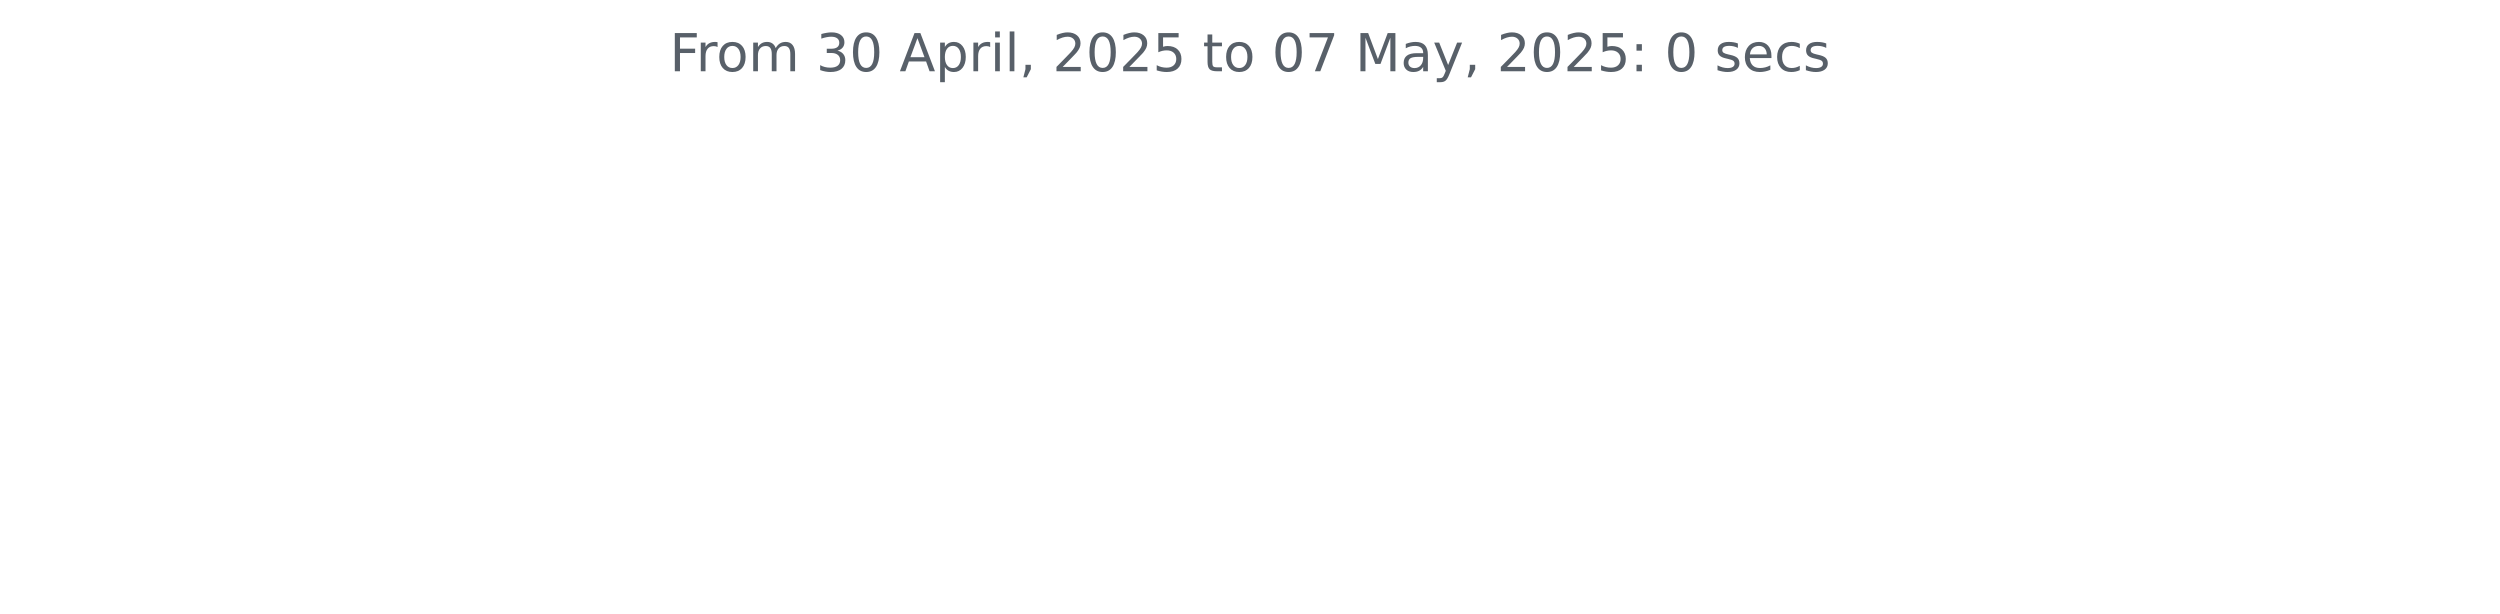
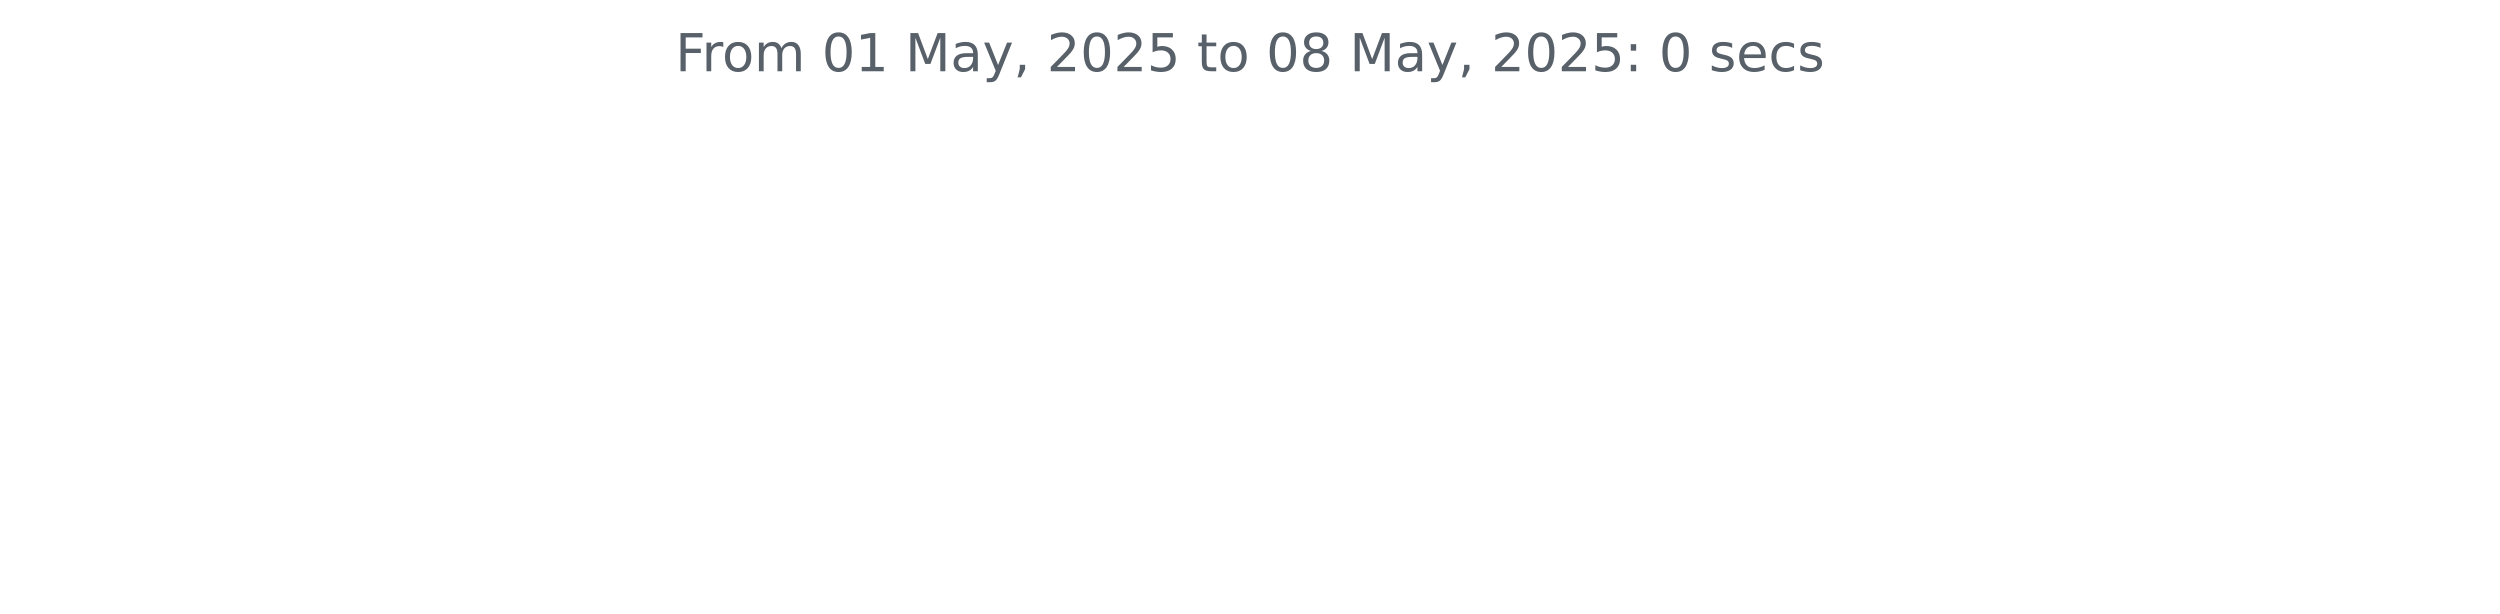
<svg xmlns="http://www.w3.org/2000/svg" xmlns:xlink="http://www.w3.org/1999/xlink" width="572.4pt" height="140.398pt" viewBox="0 0 572.4 140.398" version="1.1">
  <defs>
    <style type="text/css">*{stroke-linejoin: round; stroke-linecap: butt}</style>
  </defs>
  <g id="figure_1">
    <g id="patch_1">
      <path d="M 0 140.398  L 572.4 140.398  L 572.4 0  L 0 0  L 0 140.398  z " style="fill: none" />
    </g>
    <g id="axes_1">
      <g id="matplotlib.axis_1" />
      <g id="matplotlib.axis_2" />
      <g id="text_1">
-         <g style="fill: #586069" transform="translate(153.3281 16.31812) scale(0.12 -0.12)">
+         <g style="fill: #586069" transform="translate(154.6369 16.31812) scale(0.12 -0.12)">
          <defs>
            <path id="DejaVuSans-46" d="M 628 4666  L 3309 4666  L 3309 4134  L 1259 4134  L 1259 2759  L 3109 2759  L 3109 2228  L 1259 2228  L 1259 0  L 628 0  L 628 4666  z " transform="scale(0.015625)" />
            <path id="DejaVuSans-72" d="M 2631 2963  Q 2534 3019 2420 3045  Q 2306 3072 2169 3072  Q 1681 3072 1420 2755  Q 1159 2438 1159 1844  L 1159 0  L 581 0  L 581 3500  L 1159 3500  L 1159 2956  Q 1341 3275 1631 3429  Q 1922 3584 2338 3584  Q 2397 3584 2469 3576  Q 2541 3569 2628 3553  L 2631 2963  z " transform="scale(0.015625)" />
            <path id="DejaVuSans-6f" d="M 1959 3097  Q 1497 3097 1228 2736  Q 959 2375 959 1747  Q 959 1119 1226 758  Q 1494 397 1959 397  Q 2419 397 2687 759  Q 2956 1122 2956 1747  Q 2956 2369 2687 2733  Q 2419 3097 1959 3097  z M 1959 3584  Q 2709 3584 3137 3096  Q 3566 2609 3566 1747  Q 3566 888 3137 398  Q 2709 -91 1959 -91  Q 1206 -91 779 398  Q 353 888 353 1747  Q 353 2609 779 3096  Q 1206 3584 1959 3584  z " transform="scale(0.015625)" />
            <path id="DejaVuSans-6d" d="M 3328 2828  Q 3544 3216 3844 3400  Q 4144 3584 4550 3584  Q 5097 3584 5394 3201  Q 5691 2819 5691 2113  L 5691 0  L 5113 0  L 5113 2094  Q 5113 2597 4934 2840  Q 4756 3084 4391 3084  Q 3944 3084 3684 2787  Q 3425 2491 3425 1978  L 3425 0  L 2847 0  L 2847 2094  Q 2847 2600 2669 2842  Q 2491 3084 2119 3084  Q 1678 3084 1418 2786  Q 1159 2488 1159 1978  L 1159 0  L 581 0  L 581 3500  L 1159 3500  L 1159 2956  Q 1356 3278 1631 3431  Q 1906 3584 2284 3584  Q 2666 3584 2933 3390  Q 3200 3197 3328 2828  z " transform="scale(0.015625)" />
            <path id="DejaVuSans-20" transform="scale(0.015625)" />
-             <path id="DejaVuSans-33" d="M 2597 2516  Q 3050 2419 3304 2112  Q 3559 1806 3559 1356  Q 3559 666 3084 287  Q 2609 -91 1734 -91  Q 1441 -91 1130 -33  Q 819 25 488 141  L 488 750  Q 750 597 1062 519  Q 1375 441 1716 441  Q 2309 441 2620 675  Q 2931 909 2931 1356  Q 2931 1769 2642 2001  Q 2353 2234 1838 2234  L 1294 2234  L 1294 2753  L 1863 2753  Q 2328 2753 2575 2939  Q 2822 3125 2822 3475  Q 2822 3834 2567 4026  Q 2313 4219 1838 4219  Q 1578 4219 1281 4162  Q 984 4106 628 3988  L 628 4550  Q 988 4650 1302 4700  Q 1616 4750 1894 4750  Q 2613 4750 3031 4423  Q 3450 4097 3450 3541  Q 3450 3153 3228 2886  Q 3006 2619 2597 2516  z " transform="scale(0.015625)" />
            <path id="DejaVuSans-30" d="M 2034 4250  Q 1547 4250 1301 3770  Q 1056 3291 1056 2328  Q 1056 1369 1301 889  Q 1547 409 2034 409  Q 2525 409 2770 889  Q 3016 1369 3016 2328  Q 3016 3291 2770 3770  Q 2525 4250 2034 4250  z M 2034 4750  Q 2819 4750 3233 4129  Q 3647 3509 3647 2328  Q 3647 1150 3233 529  Q 2819 -91 2034 -91  Q 1250 -91 836 529  Q 422 1150 422 2328  Q 422 3509 836 4129  Q 1250 4750 2034 4750  z " transform="scale(0.015625)" />
-             <path id="DejaVuSans-41" d="M 2188 4044  L 1331 1722  L 3047 1722  L 2188 4044  z M 1831 4666  L 2547 4666  L 4325 0  L 3669 0  L 3244 1197  L 1141 1197  L 716 0  L 50 0  L 1831 4666  z " transform="scale(0.015625)" />
-             <path id="DejaVuSans-70" d="M 1159 525  L 1159 -1331  L 581 -1331  L 581 3500  L 1159 3500  L 1159 2969  Q 1341 3281 1617 3432  Q 1894 3584 2278 3584  Q 2916 3584 3314 3078  Q 3713 2572 3713 1747  Q 3713 922 3314 415  Q 2916 -91 2278 -91  Q 1894 -91 1617 61  Q 1341 213 1159 525  z M 3116 1747  Q 3116 2381 2855 2742  Q 2594 3103 2138 3103  Q 1681 3103 1420 2742  Q 1159 2381 1159 1747  Q 1159 1113 1420 752  Q 1681 391 2138 391  Q 2594 391 2855 752  Q 3116 1113 3116 1747  z " transform="scale(0.015625)" />
-             <path id="DejaVuSans-69" d="M 603 3500  L 1178 3500  L 1178 0  L 603 0  L 603 3500  z M 603 4863  L 1178 4863  L 1178 4134  L 603 4134  L 603 4863  z " transform="scale(0.015625)" />
-             <path id="DejaVuSans-6c" d="M 603 4863  L 1178 4863  L 1178 0  L 603 0  L 603 4863  z " transform="scale(0.015625)" />
+             <path id="DejaVuSans-31" d="M 794 531  L 1825 531  L 1825 4091  L 703 3866  L 703 4441  L 1819 4666  L 2450 4666  L 2450 531  L 3481 531  L 3481 0  L 794 0  L 794 531  z " transform="scale(0.015625)" />
+             <path id="DejaVuSans-4d" d="M 628 4666  L 1569 4666  L 2759 1491  L 3956 4666  L 4897 4666  L 4897 0  L 4281 0  L 4281 4097  L 3078 897  L 2444 897  L 1241 4097  L 1241 0  L 628 0  L 628 4666  z " transform="scale(0.015625)" />
+             <path id="DejaVuSans-61" d="M 2194 1759  Q 1497 1759 1228 1600  Q 959 1441 959 1056  Q 959 750 1161 570  Q 1363 391 1709 391  Q 2188 391 2477 730  Q 2766 1069 2766 1631  L 2766 1759  L 2194 1759  z M 3341 1997  L 3341 0  L 2766 0  L 2766 531  Q 2569 213 2275 61  Q 1981 -91 1556 -91  Q 1019 -91 701 211  Q 384 513 384 1019  Q 384 1609 779 1909  Q 1175 2209 1959 2209  L 2766 2209  L 2766 2266  Q 2766 2663 2505 2880  Q 2244 3097 1772 3097  Q 1472 3097 1187 3025  Q 903 2953 641 2809  L 641 3341  Q 956 3463 1253 3523  Q 1550 3584 1831 3584  Q 2591 3584 2966 3190  Q 3341 2797 3341 1997  z " transform="scale(0.015625)" />
+             <path id="DejaVuSans-79" d="M 2059 -325  Q 1816 -950 1584 -1140  Q 1353 -1331 966 -1331  L 506 -1331  L 506 -850  L 844 -850  Q 1081 -850 1212 -737  Q 1344 -625 1503 -206  L 1606 56  L 191 3500  L 800 3500  L 1894 763  L 2988 3500  L 3597 3500  L 2059 -325  z " transform="scale(0.015625)" />
            <path id="DejaVuSans-2c" d="M 750 794  L 1409 794  L 1409 256  L 897 -744  L 494 -744  L 750 256  L 750 794  z " transform="scale(0.015625)" />
            <path id="DejaVuSans-32" d="M 1228 531  L 3431 531  L 3431 0  L 469 0  L 469 531  Q 828 903 1448 1529  Q 2069 2156 2228 2338  Q 2531 2678 2651 2914  Q 2772 3150 2772 3378  Q 2772 3750 2511 3984  Q 2250 4219 1831 4219  Q 1534 4219 1204 4116  Q 875 4013 500 3803  L 500 4441  Q 881 4594 1212 4672  Q 1544 4750 1819 4750  Q 2544 4750 2975 4387  Q 3406 4025 3406 3419  Q 3406 3131 3298 2873  Q 3191 2616 2906 2266  Q 2828 2175 2409 1742  Q 1991 1309 1228 531  z " transform="scale(0.015625)" />
            <path id="DejaVuSans-35" d="M 691 4666  L 3169 4666  L 3169 4134  L 1269 4134  L 1269 2991  Q 1406 3038 1543 3061  Q 1681 3084 1819 3084  Q 2600 3084 3056 2656  Q 3513 2228 3513 1497  Q 3513 744 3044 326  Q 2575 -91 1722 -91  Q 1428 -91 1123 -41  Q 819 9 494 109  L 494 744  Q 775 591 1075 516  Q 1375 441 1709 441  Q 2250 441 2565 725  Q 2881 1009 2881 1497  Q 2881 1984 2565 2268  Q 2250 2553 1709 2553  Q 1456 2553 1204 2497  Q 953 2441 691 2322  L 691 4666  z " transform="scale(0.015625)" />
            <path id="DejaVuSans-74" d="M 1172 4494  L 1172 3500  L 2356 3500  L 2356 3053  L 1172 3053  L 1172 1153  Q 1172 725 1289 603  Q 1406 481 1766 481  L 2356 481  L 2356 0  L 1766 0  Q 1100 0 847 248  Q 594 497 594 1153  L 594 3053  L 172 3053  L 172 3500  L 594 3500  L 594 4494  L 1172 4494  z " transform="scale(0.015625)" />
-             <path id="DejaVuSans-37" d="M 525 4666  L 3525 4666  L 3525 4397  L 1831 0  L 1172 0  L 2766 4134  L 525 4134  L 525 4666  z " transform="scale(0.015625)" />
-             <path id="DejaVuSans-4d" d="M 628 4666  L 1569 4666  L 2759 1491  L 3956 4666  L 4897 4666  L 4897 0  L 4281 0  L 4281 4097  L 3078 897  L 2444 897  L 1241 4097  L 1241 0  L 628 0  L 628 4666  z " transform="scale(0.015625)" />
-             <path id="DejaVuSans-61" d="M 2194 1759  Q 1497 1759 1228 1600  Q 959 1441 959 1056  Q 959 750 1161 570  Q 1363 391 1709 391  Q 2188 391 2477 730  Q 2766 1069 2766 1631  L 2766 1759  L 2194 1759  z M 3341 1997  L 3341 0  L 2766 0  L 2766 531  Q 2569 213 2275 61  Q 1981 -91 1556 -91  Q 1019 -91 701 211  Q 384 513 384 1019  Q 384 1609 779 1909  Q 1175 2209 1959 2209  L 2766 2209  L 2766 2266  Q 2766 2663 2505 2880  Q 2244 3097 1772 3097  Q 1472 3097 1187 3025  Q 903 2953 641 2809  L 641 3341  Q 956 3463 1253 3523  Q 1550 3584 1831 3584  Q 2591 3584 2966 3190  Q 3341 2797 3341 1997  z " transform="scale(0.015625)" />
-             <path id="DejaVuSans-79" d="M 2059 -325  Q 1816 -950 1584 -1140  Q 1353 -1331 966 -1331  L 506 -1331  L 506 -850  L 844 -850  Q 1081 -850 1212 -737  Q 1344 -625 1503 -206  L 1606 56  L 191 3500  L 800 3500  L 1894 763  L 2988 3500  L 3597 3500  L 2059 -325  z " transform="scale(0.015625)" />
+             <path id="DejaVuSans-38" d="M 2034 2216  Q 1584 2216 1326 1975  Q 1069 1734 1069 1313  Q 1069 891 1326 650  Q 1584 409 2034 409  Q 2484 409 2743 651  Q 3003 894 3003 1313  Q 3003 1734 2745 1975  Q 2488 2216 2034 2216  z M 1403 2484  Q 997 2584 770 2862  Q 544 3141 544 3541  Q 544 4100 942 4425  Q 1341 4750 2034 4750  Q 2731 4750 3128 4425  Q 3525 4100 3525 3541  Q 3525 3141 3298 2862  Q 3072 2584 2669 2484  Q 3125 2378 3379 2068  Q 3634 1759 3634 1313  Q 3634 634 3220 271  Q 2806 -91 2034 -91  Q 1263 -91 848 271  Q 434 634 434 1313  Q 434 1759 690 2068  Q 947 2378 1403 2484  z M 1172 3481  Q 1172 3119 1398 2916  Q 1625 2713 2034 2713  Q 2441 2713 2670 2916  Q 2900 3119 2900 3481  Q 2900 3844 2670 4047  Q 2441 4250 2034 4250  Q 1625 4250 1398 4047  Q 1172 3844 1172 3481  z " transform="scale(0.015625)" />
            <path id="DejaVuSans-3a" d="M 750 794  L 1409 794  L 1409 0  L 750 0  L 750 794  z M 750 3309  L 1409 3309  L 1409 2516  L 750 2516  L 750 3309  z " transform="scale(0.015625)" />
            <path id="DejaVuSans-73" d="M 2834 3397  L 2834 2853  Q 2591 2978 2328 3040  Q 2066 3103 1784 3103  Q 1356 3103 1142 2972  Q 928 2841 928 2578  Q 928 2378 1081 2264  Q 1234 2150 1697 2047  L 1894 2003  Q 2506 1872 2764 1633  Q 3022 1394 3022 966  Q 3022 478 2636 193  Q 2250 -91 1575 -91  Q 1294 -91 989 -36  Q 684 19 347 128  L 347 722  Q 666 556 975 473  Q 1284 391 1588 391  Q 1994 391 2212 530  Q 2431 669 2431 922  Q 2431 1156 2273 1281  Q 2116 1406 1581 1522  L 1381 1569  Q 847 1681 609 1914  Q 372 2147 372 2553  Q 372 3047 722 3315  Q 1072 3584 1716 3584  Q 2034 3584 2315 3537  Q 2597 3491 2834 3397  z " transform="scale(0.015625)" />
            <path id="DejaVuSans-65" d="M 3597 1894  L 3597 1613  L 953 1613  Q 991 1019 1311 708  Q 1631 397 2203 397  Q 2534 397 2845 478  Q 3156 559 3463 722  L 3463 178  Q 3153 47 2828 -22  Q 2503 -91 2169 -91  Q 1331 -91 842 396  Q 353 884 353 1716  Q 353 2575 817 3079  Q 1281 3584 2069 3584  Q 2775 3584 3186 3129  Q 3597 2675 3597 1894  z M 3022 2063  Q 3016 2534 2758 2815  Q 2500 3097 2075 3097  Q 1594 3097 1305 2825  Q 1016 2553 972 2059  L 3022 2063  z " transform="scale(0.015625)" />
            <path id="DejaVuSans-63" d="M 3122 3366  L 3122 2828  Q 2878 2963 2633 3030  Q 2388 3097 2138 3097  Q 1578 3097 1268 2742  Q 959 2388 959 1747  Q 959 1106 1268 751  Q 1578 397 2138 397  Q 2388 397 2633 464  Q 2878 531 3122 666  L 3122 134  Q 2881 22 2623 -34  Q 2366 -91 2075 -91  Q 1284 -91 818 406  Q 353 903 353 1747  Q 353 2603 823 3093  Q 1294 3584 2113 3584  Q 2378 3584 2631 3529  Q 2884 3475 3122 3366  z " transform="scale(0.015625)" />
          </defs>
          <use xlink:href="#DejaVuSans-46" />
          <use xlink:href="#DejaVuSans-72" x="50.27" />
          <use xlink:href="#DejaVuSans-6f" x="89.133" />
          <use xlink:href="#DejaVuSans-6d" x="150.314" />
          <use xlink:href="#DejaVuSans-20" x="247.727" />
-           <use xlink:href="#DejaVuSans-33" x="279.514" />
-           <use xlink:href="#DejaVuSans-30" x="343.137" />
+           <use xlink:href="#DejaVuSans-30" x="279.514" />
+           <use xlink:href="#DejaVuSans-31" x="343.137" />
          <use xlink:href="#DejaVuSans-20" x="406.76" />
-           <use xlink:href="#DejaVuSans-41" x="438.547" />
-           <use xlink:href="#DejaVuSans-70" x="506.955" />
-           <use xlink:href="#DejaVuSans-72" x="570.432" />
-           <use xlink:href="#DejaVuSans-69" x="611.545" />
-           <use xlink:href="#DejaVuSans-6c" x="639.328" />
-           <use xlink:href="#DejaVuSans-2c" x="667.111" />
-           <use xlink:href="#DejaVuSans-20" x="698.898" />
-           <use xlink:href="#DejaVuSans-32" x="730.686" />
-           <use xlink:href="#DejaVuSans-30" x="794.309" />
-           <use xlink:href="#DejaVuSans-32" x="857.932" />
-           <use xlink:href="#DejaVuSans-35" x="921.555" />
-           <use xlink:href="#DejaVuSans-20" x="985.178" />
-           <use xlink:href="#DejaVuSans-74" x="1016.965" />
-           <use xlink:href="#DejaVuSans-6f" x="1056.174" />
-           <use xlink:href="#DejaVuSans-20" x="1117.355" />
-           <use xlink:href="#DejaVuSans-30" x="1149.143" />
-           <use xlink:href="#DejaVuSans-37" x="1212.766" />
-           <use xlink:href="#DejaVuSans-20" x="1276.389" />
-           <use xlink:href="#DejaVuSans-4d" x="1308.176" />
-           <use xlink:href="#DejaVuSans-61" x="1394.455" />
-           <use xlink:href="#DejaVuSans-79" x="1455.734" />
-           <use xlink:href="#DejaVuSans-2c" x="1514.914" />
-           <use xlink:href="#DejaVuSans-20" x="1546.701" />
-           <use xlink:href="#DejaVuSans-32" x="1578.488" />
-           <use xlink:href="#DejaVuSans-30" x="1642.111" />
-           <use xlink:href="#DejaVuSans-32" x="1705.734" />
-           <use xlink:href="#DejaVuSans-35" x="1769.357" />
-           <use xlink:href="#DejaVuSans-3a" x="1832.98" />
-           <use xlink:href="#DejaVuSans-20" x="1866.672" />
-           <use xlink:href="#DejaVuSans-30" x="1898.459" />
-           <use xlink:href="#DejaVuSans-20" x="1962.082" />
-           <use xlink:href="#DejaVuSans-73" x="1993.869" />
-           <use xlink:href="#DejaVuSans-65" x="2045.969" />
-           <use xlink:href="#DejaVuSans-63" x="2107.492" />
-           <use xlink:href="#DejaVuSans-73" x="2162.473" />
+           <use xlink:href="#DejaVuSans-4d" x="438.547" />
+           <use xlink:href="#DejaVuSans-61" x="524.826" />
+           <use xlink:href="#DejaVuSans-79" x="586.105" />
+           <use xlink:href="#DejaVuSans-2c" x="645.285" />
+           <use xlink:href="#DejaVuSans-20" x="677.072" />
+           <use xlink:href="#DejaVuSans-32" x="708.859" />
+           <use xlink:href="#DejaVuSans-30" x="772.482" />
+           <use xlink:href="#DejaVuSans-32" x="836.105" />
+           <use xlink:href="#DejaVuSans-35" x="899.729" />
+           <use xlink:href="#DejaVuSans-20" x="963.352" />
+           <use xlink:href="#DejaVuSans-74" x="995.139" />
+           <use xlink:href="#DejaVuSans-6f" x="1034.348" />
+           <use xlink:href="#DejaVuSans-20" x="1095.529" />
+           <use xlink:href="#DejaVuSans-30" x="1127.316" />
+           <use xlink:href="#DejaVuSans-38" x="1190.939" />
+           <use xlink:href="#DejaVuSans-20" x="1254.562" />
+           <use xlink:href="#DejaVuSans-4d" x="1286.35" />
+           <use xlink:href="#DejaVuSans-61" x="1372.629" />
+           <use xlink:href="#DejaVuSans-79" x="1433.908" />
+           <use xlink:href="#DejaVuSans-2c" x="1493.088" />
+           <use xlink:href="#DejaVuSans-20" x="1524.875" />
+           <use xlink:href="#DejaVuSans-32" x="1556.662" />
+           <use xlink:href="#DejaVuSans-30" x="1620.285" />
+           <use xlink:href="#DejaVuSans-32" x="1683.908" />
+           <use xlink:href="#DejaVuSans-35" x="1747.531" />
+           <use xlink:href="#DejaVuSans-3a" x="1811.154" />
+           <use xlink:href="#DejaVuSans-20" x="1844.846" />
+           <use xlink:href="#DejaVuSans-30" x="1876.633" />
+           <use xlink:href="#DejaVuSans-20" x="1940.256" />
+           <use xlink:href="#DejaVuSans-73" x="1972.043" />
+           <use xlink:href="#DejaVuSans-65" x="2024.143" />
+           <use xlink:href="#DejaVuSans-63" x="2085.666" />
+           <use xlink:href="#DejaVuSans-73" x="2140.646" />
        </g>
      </g>
    </g>
  </g>
</svg>
